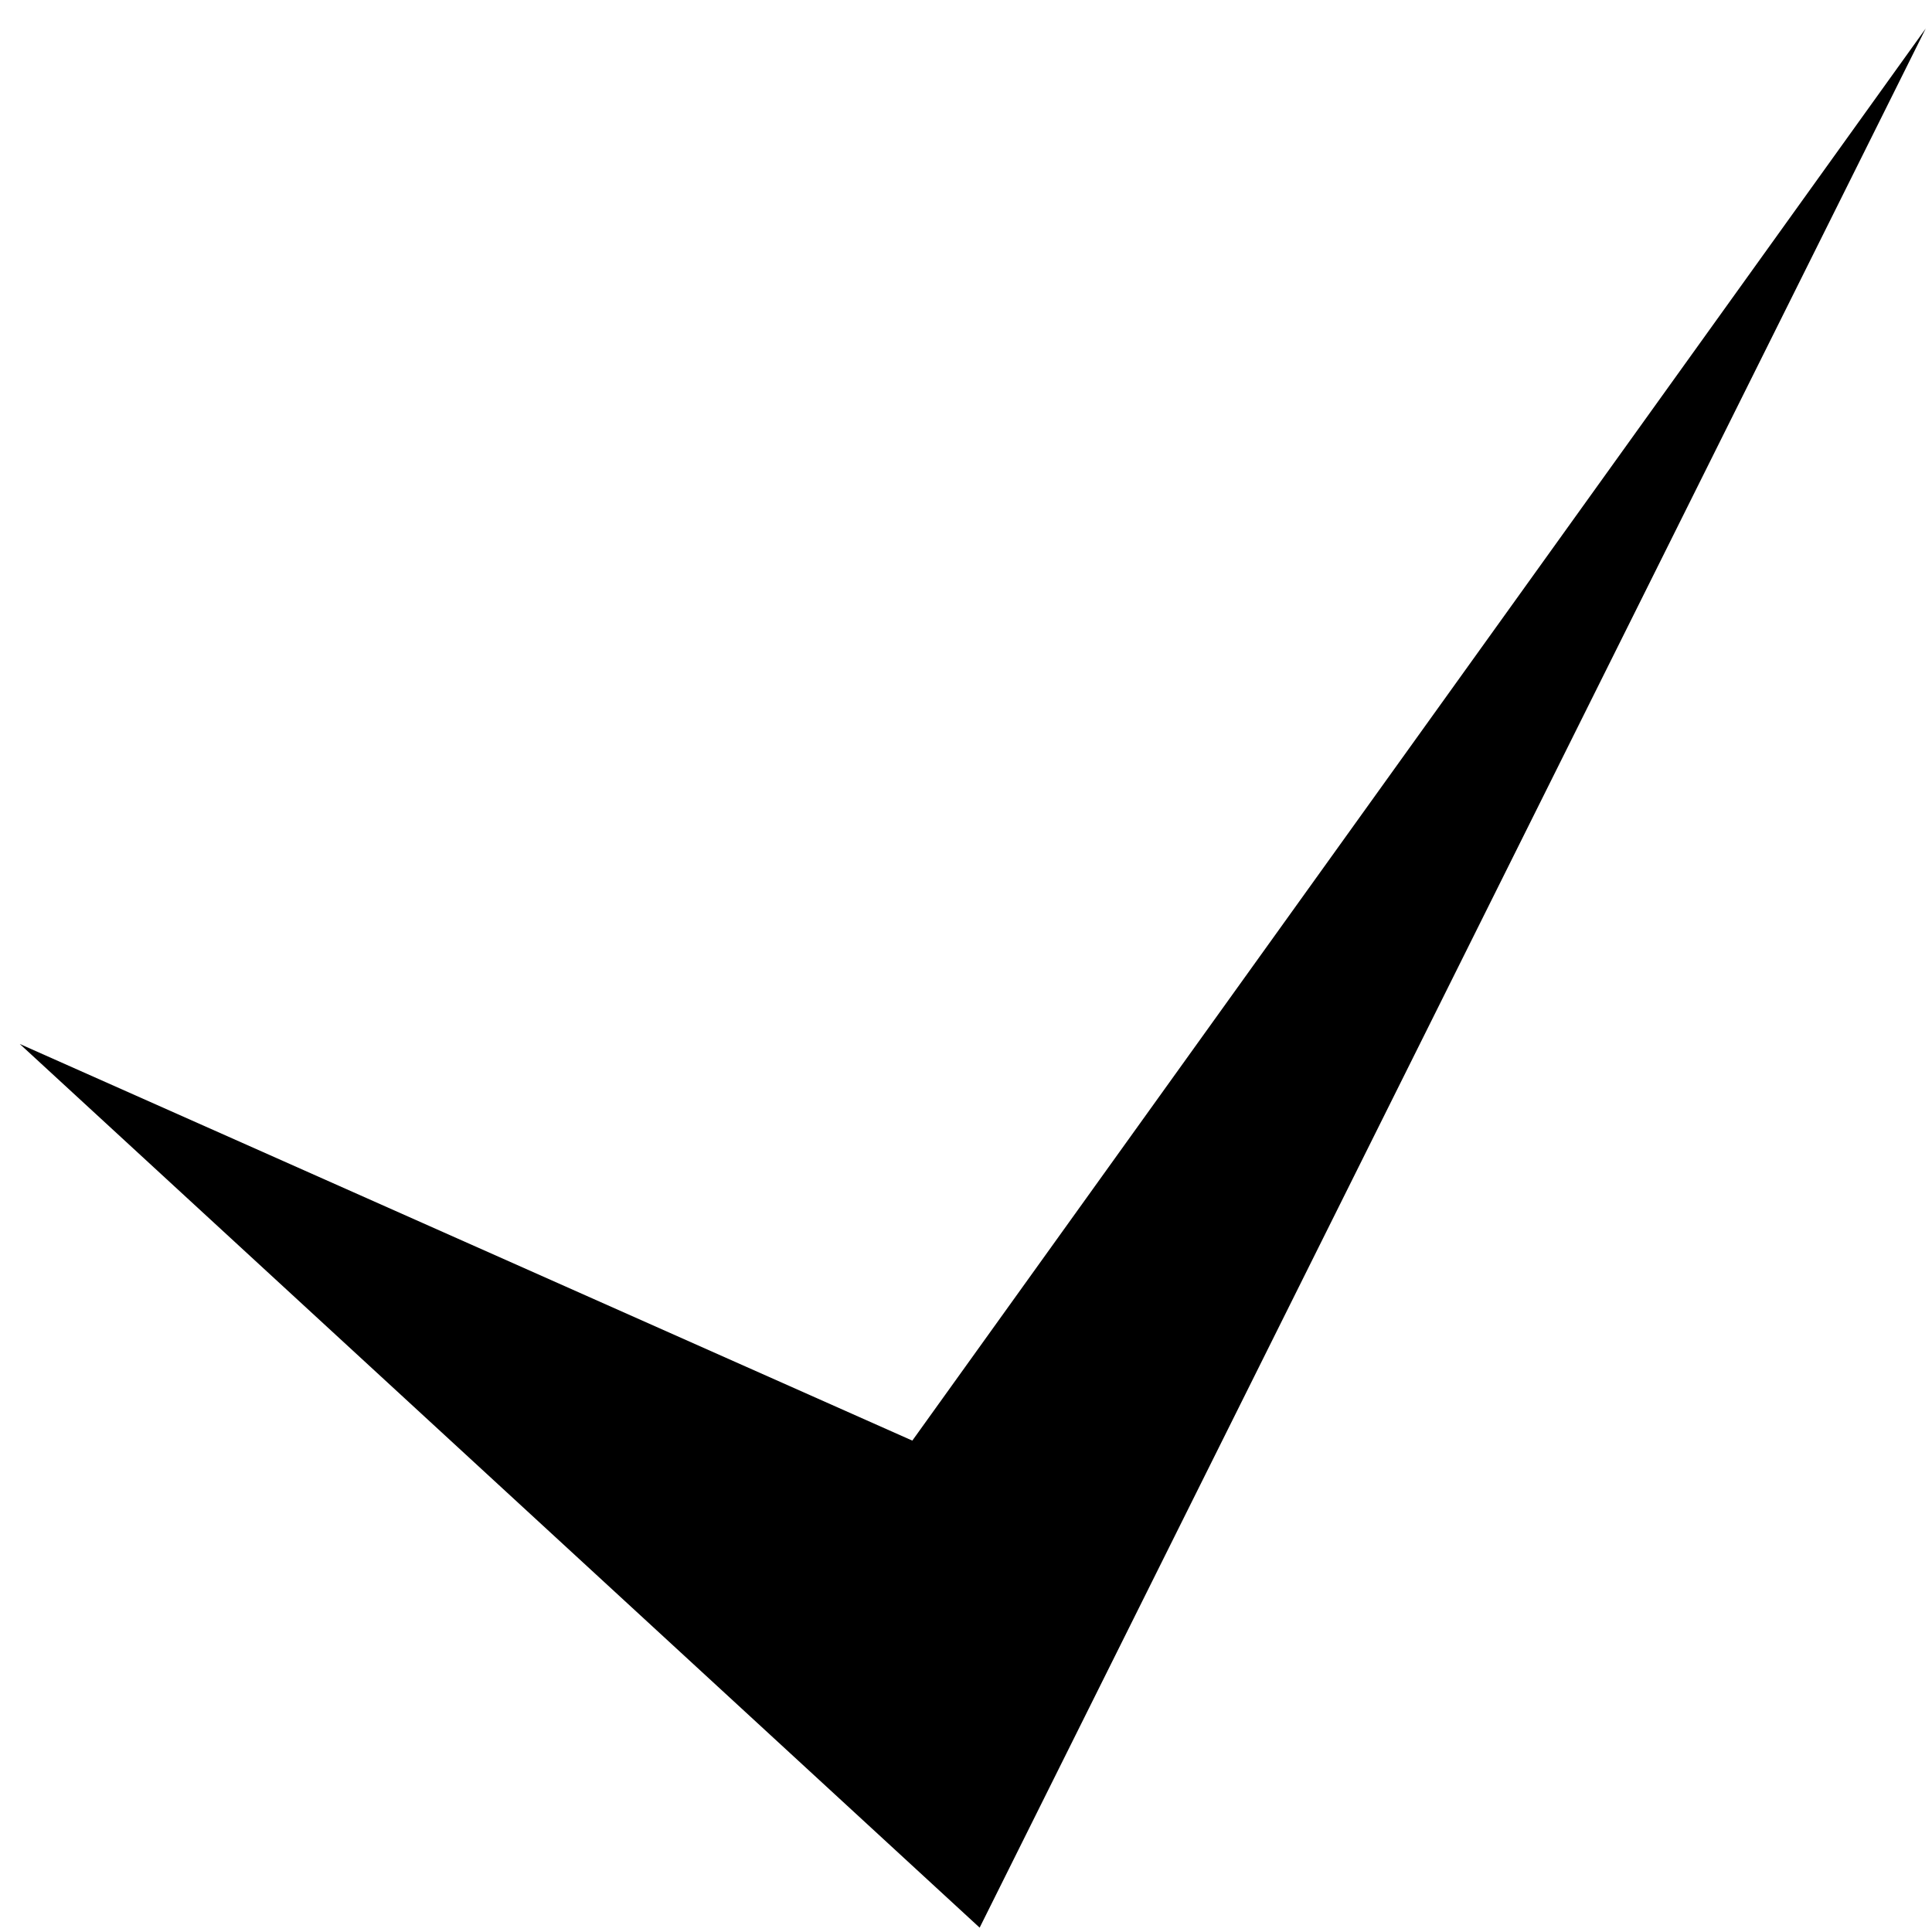
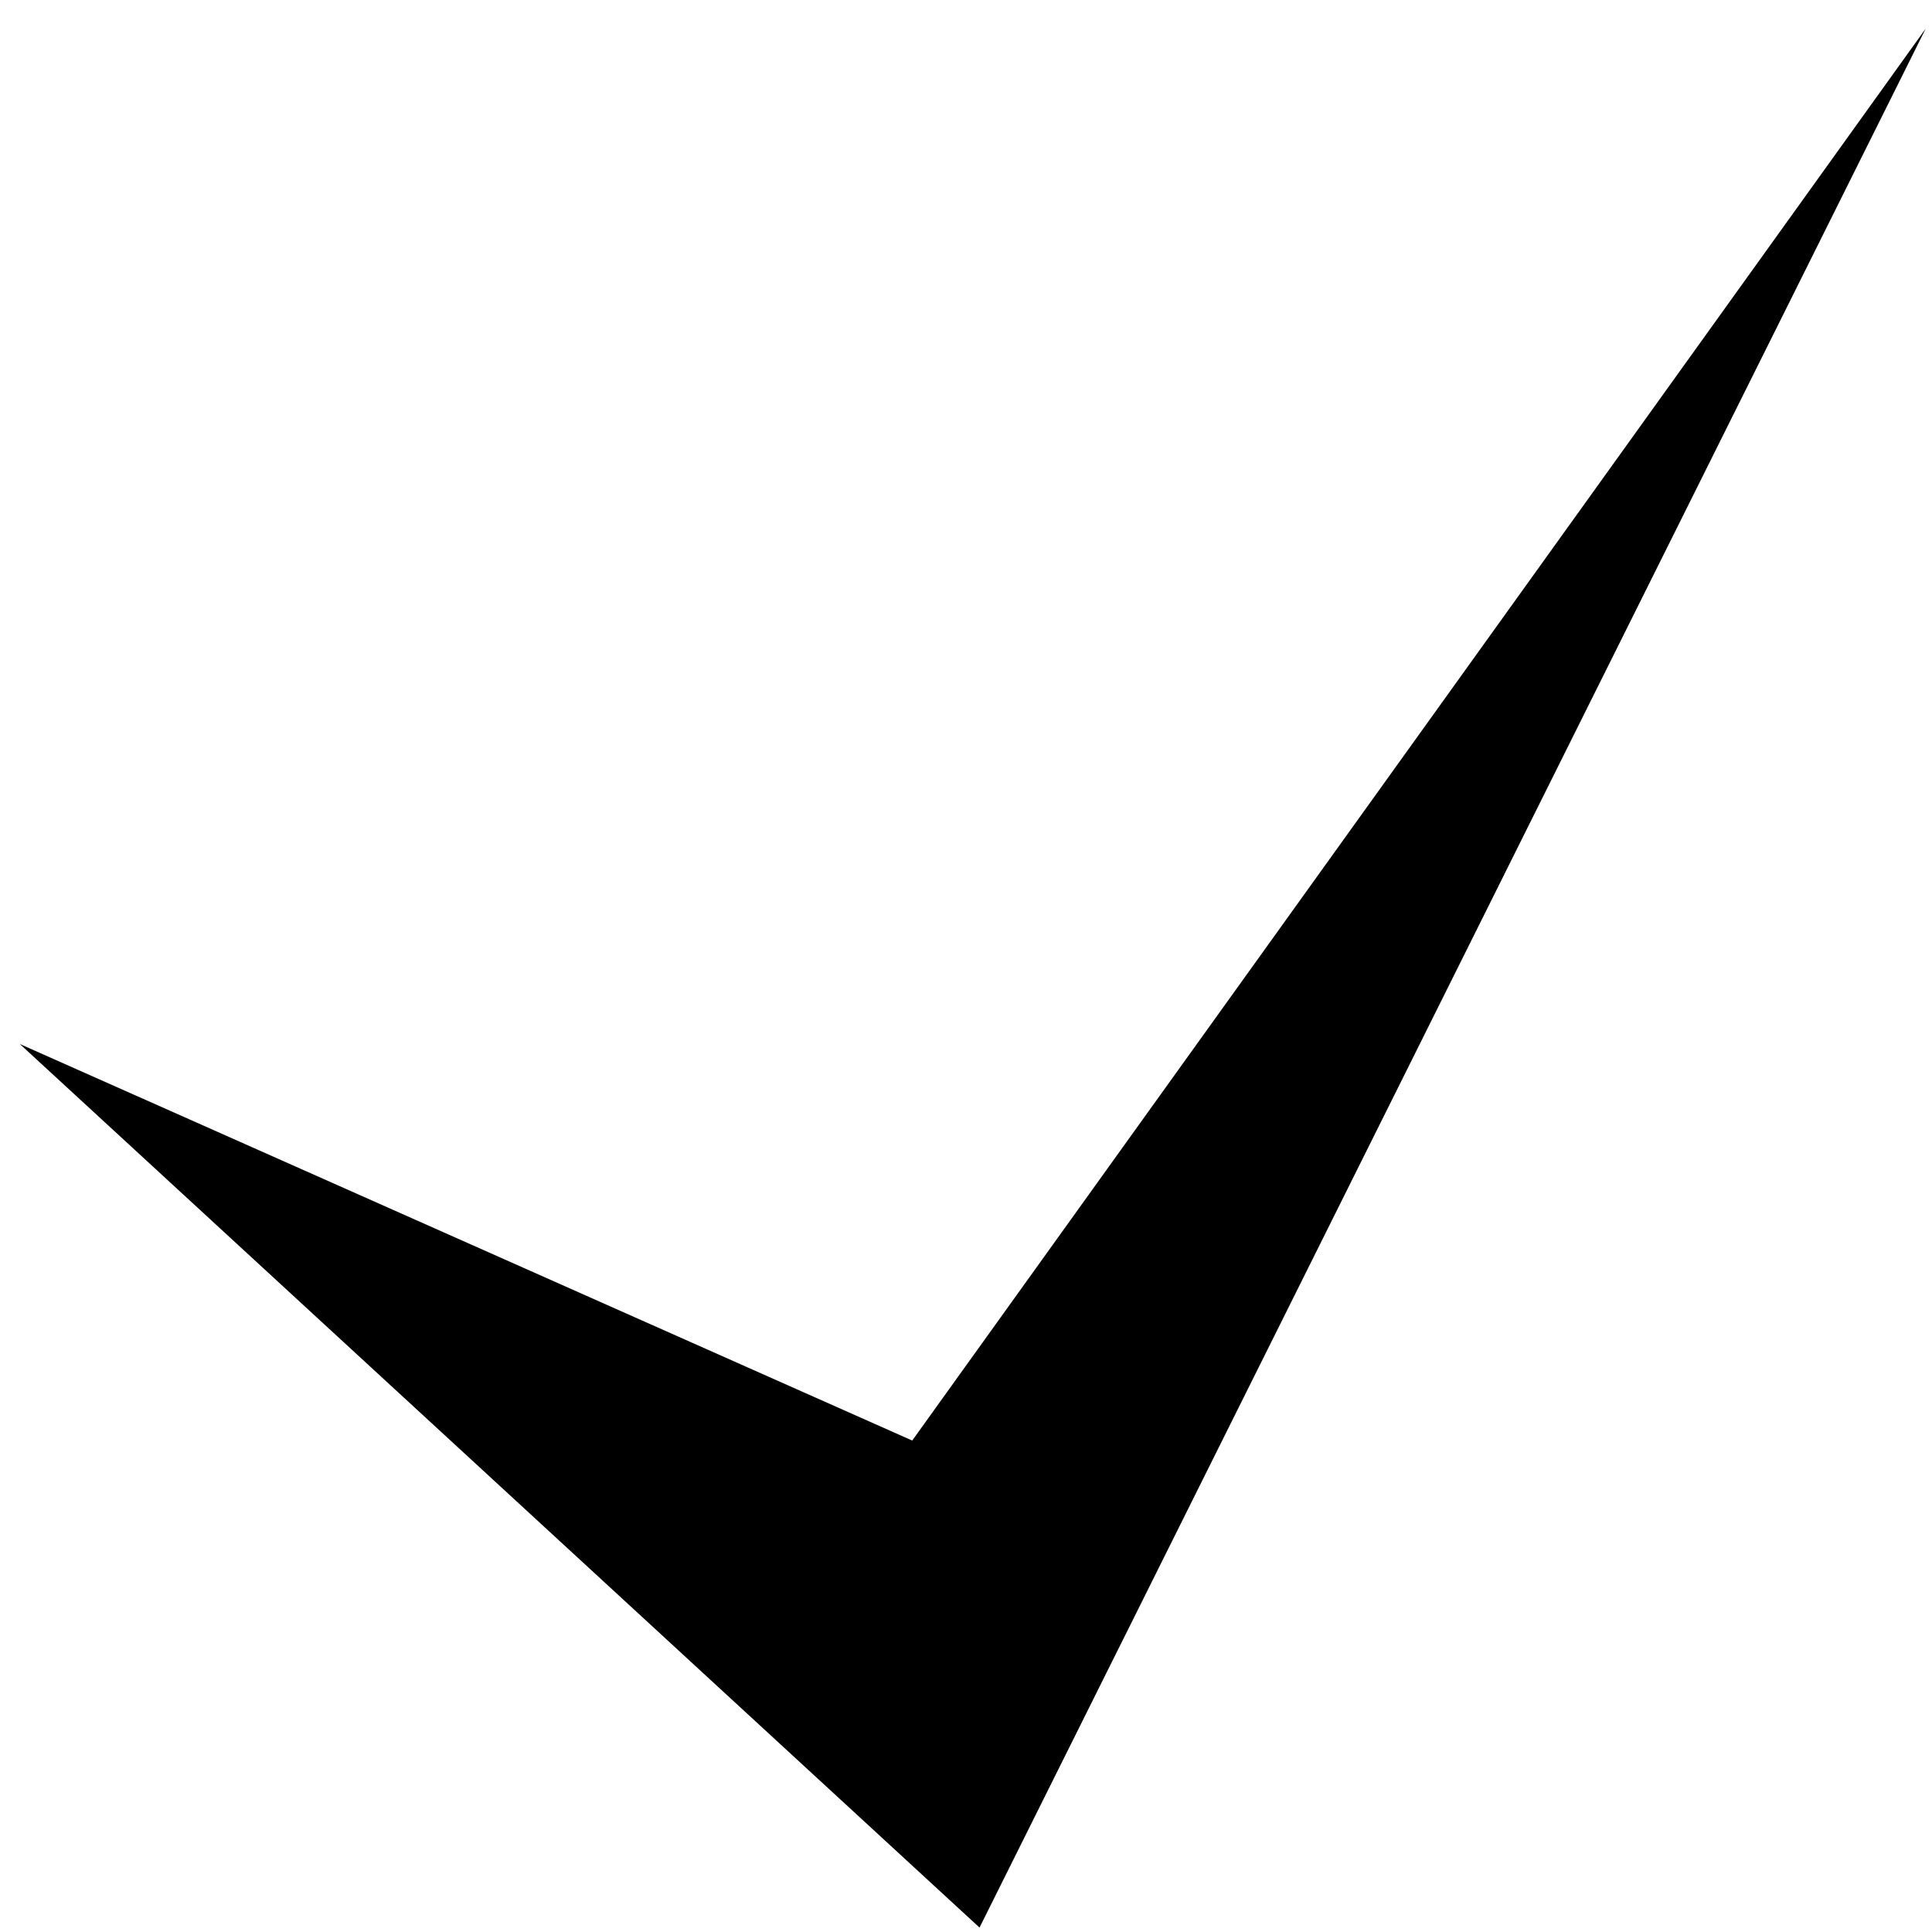
- <svg xmlns="http://www.w3.org/2000/svg" viewBox="0 0 64 64">
-   <path d="m.655 34.583 31.797 29.273L63.792.944l-33.57 46.778z" />
+ <svg xmlns="http://www.w3.org/2000/svg" width="24" height="24" viewBox="0 0 24 24">
+   <path d="m.246 12.969 11.922 10.976L23.922.355l-12.59 17.54Zm0 0" style="stroke:none;fill-rule:nonzero;fill:#000;fill-opacity:1" />
</svg>
